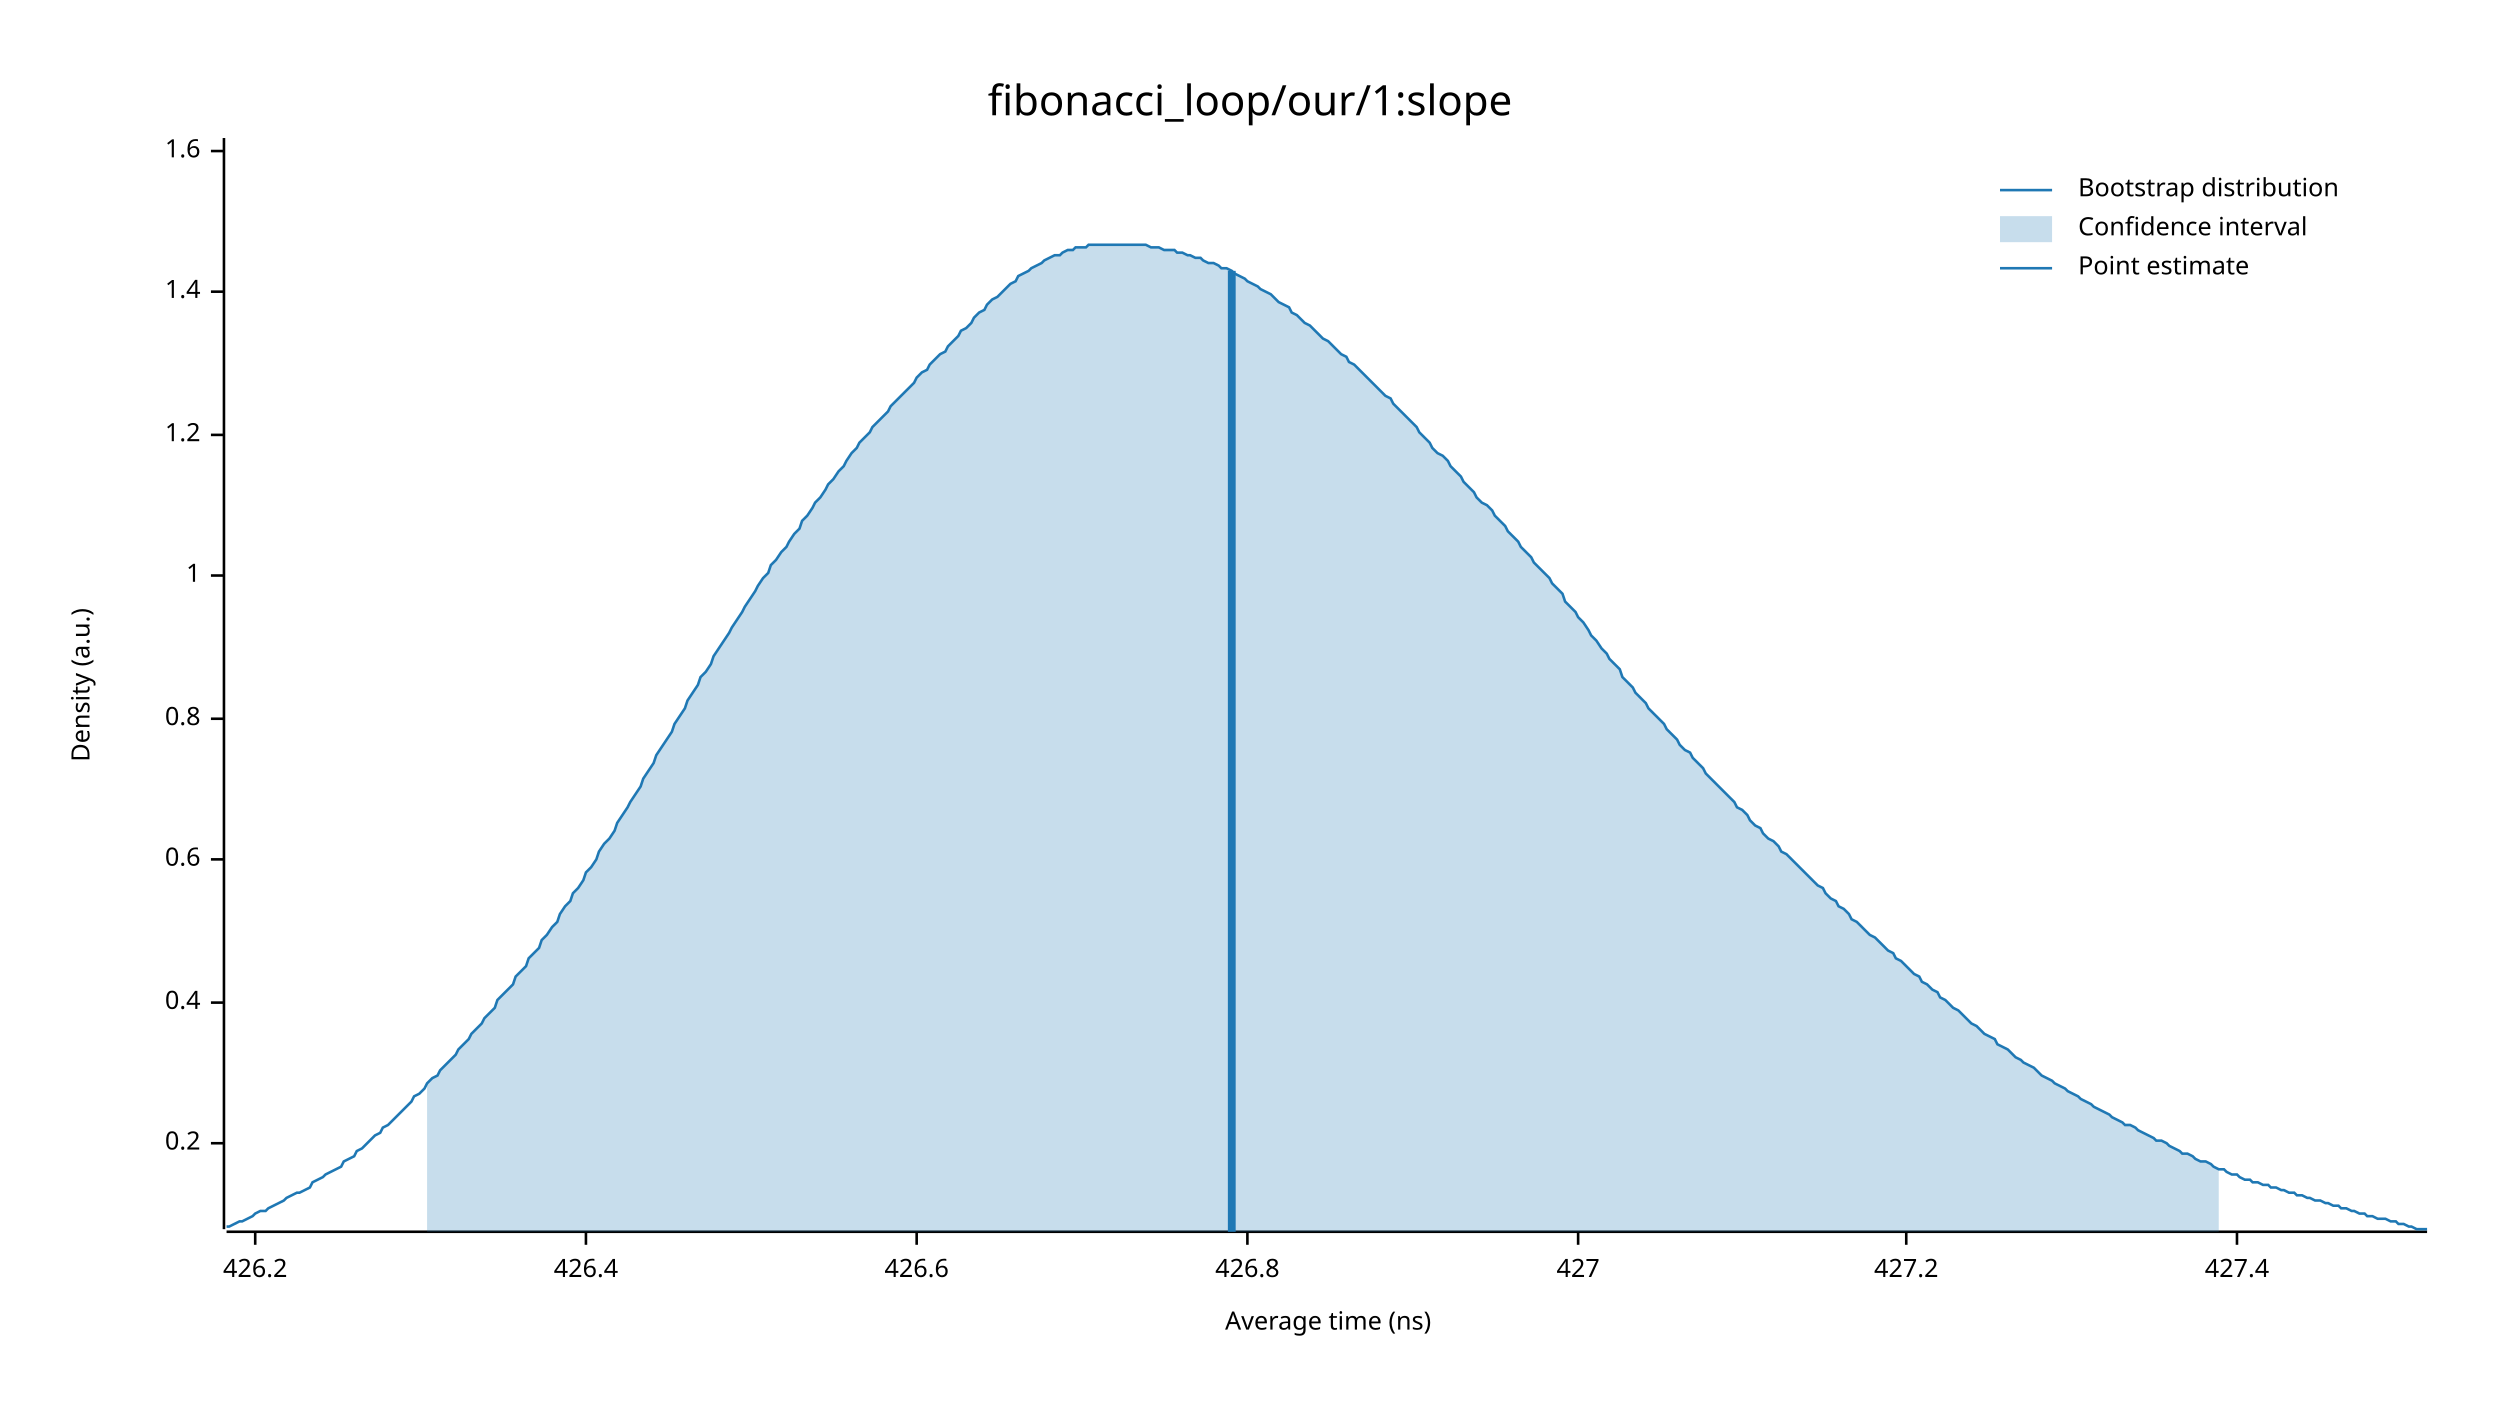
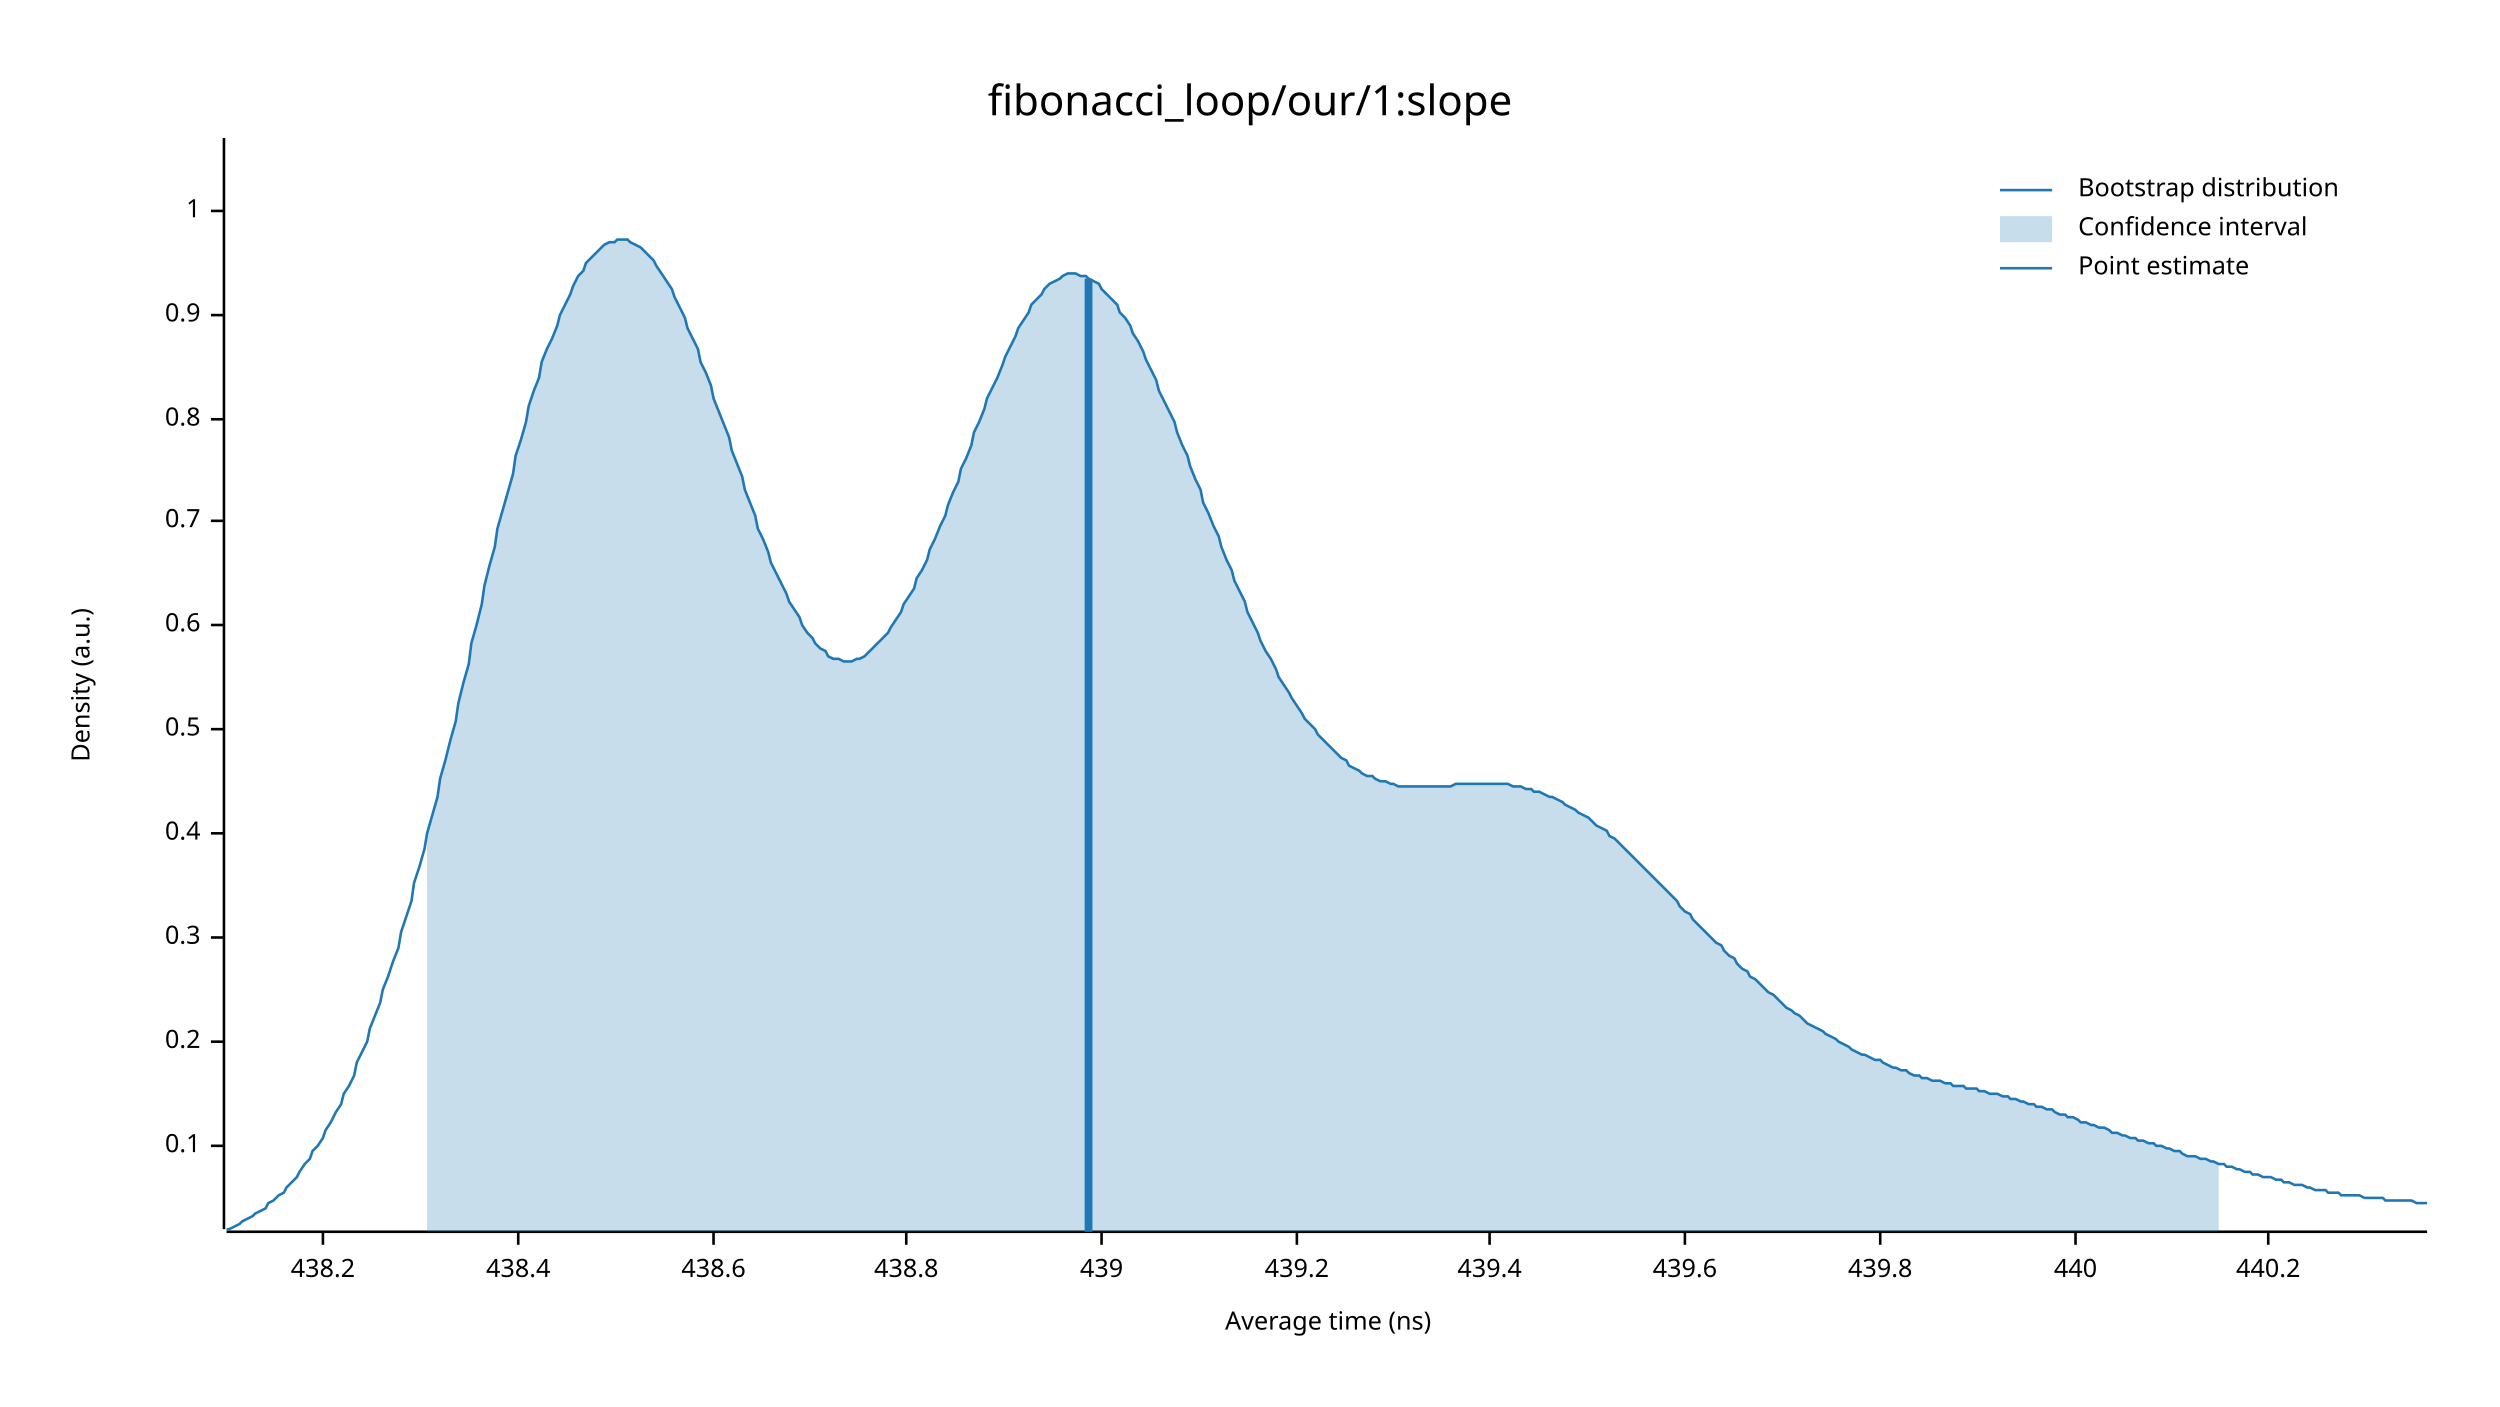
<svg xmlns="http://www.w3.org/2000/svg" width="960" height="540" viewBox="0 0 960 540">
  <text x="480" y="32" dy="0.76em" text-anchor="middle" font-family="sans-serif" font-size="16.129" opacity="1" fill="#000000">
fibonacci_loop/our/1:slope
</text>
  <text x="27" y="263" dy="0.76em" text-anchor="middle" font-family="sans-serif" font-size="9.677" opacity="1" fill="#000000" transform="rotate(270, 27, 263)">
Density (a.u.)
</text>
  <text x="510" y="513" dy="-0.5ex" text-anchor="middle" font-family="sans-serif" font-size="9.677" opacity="1" fill="#000000">
Average time (ns)
</text>
  <polyline fill="none" opacity="1" stroke="#000000" stroke-width="1" points="86,53 86,472 " />
-   <text x="77" y="439" dy="0.5ex" text-anchor="end" font-family="sans-serif" font-size="9.677" opacity="1" fill="#000000">
+   <text x="77" y="440" dy="0.5ex" text-anchor="end" font-family="sans-serif" font-size="9.677" opacity="1" fill="#000000">
+ 0.1
+ </text>
+   <polyline fill="none" opacity="1" stroke="#000000" stroke-width="1" points="81,440 86,440 " />
+   <text x="77" y="400" dy="0.5ex" text-anchor="end" font-family="sans-serif" font-size="9.677" opacity="1" fill="#000000">
0.2
</text>
-   <polyline fill="none" opacity="1" stroke="#000000" stroke-width="1" points="81,439 86,439 " />
-   <text x="77" y="385" dy="0.5ex" text-anchor="end" font-family="sans-serif" font-size="9.677" opacity="1" fill="#000000">
+   <polyline fill="none" opacity="1" stroke="#000000" stroke-width="1" points="81,400 86,400 " />
+   <text x="77" y="360" dy="0.5ex" text-anchor="end" font-family="sans-serif" font-size="9.677" opacity="1" fill="#000000">
+ 0.3
+ </text>
+   <polyline fill="none" opacity="1" stroke="#000000" stroke-width="1" points="81,360 86,360 " />
+   <text x="77" y="320" dy="0.5ex" text-anchor="end" font-family="sans-serif" font-size="9.677" opacity="1" fill="#000000">
0.4
</text>
-   <polyline fill="none" opacity="1" stroke="#000000" stroke-width="1" points="81,385 86,385 " />
-   <text x="77" y="330" dy="0.5ex" text-anchor="end" font-family="sans-serif" font-size="9.677" opacity="1" fill="#000000">
+   <polyline fill="none" opacity="1" stroke="#000000" stroke-width="1" points="81,320 86,320 " />
+   <text x="77" y="280" dy="0.5ex" text-anchor="end" font-family="sans-serif" font-size="9.677" opacity="1" fill="#000000">
+ 0.5
+ </text>
+   <polyline fill="none" opacity="1" stroke="#000000" stroke-width="1" points="81,280 86,280 " />
+   <text x="77" y="240" dy="0.5ex" text-anchor="end" font-family="sans-serif" font-size="9.677" opacity="1" fill="#000000">
0.6
</text>
-   <polyline fill="none" opacity="1" stroke="#000000" stroke-width="1" points="81,330 86,330 " />
-   <text x="77" y="276" dy="0.5ex" text-anchor="end" font-family="sans-serif" font-size="9.677" opacity="1" fill="#000000">
+   <polyline fill="none" opacity="1" stroke="#000000" stroke-width="1" points="81,240 86,240 " />
+   <text x="77" y="200" dy="0.5ex" text-anchor="end" font-family="sans-serif" font-size="9.677" opacity="1" fill="#000000">
+ 0.7
+ </text>
+   <polyline fill="none" opacity="1" stroke="#000000" stroke-width="1" points="81,200 86,200 " />
+   <text x="77" y="161" dy="0.5ex" text-anchor="end" font-family="sans-serif" font-size="9.677" opacity="1" fill="#000000">
0.8
</text>
-   <polyline fill="none" opacity="1" stroke="#000000" stroke-width="1" points="81,276 86,276 " />
-   <text x="77" y="221" dy="0.5ex" text-anchor="end" font-family="sans-serif" font-size="9.677" opacity="1" fill="#000000">
+   <polyline fill="none" opacity="1" stroke="#000000" stroke-width="1" points="81,161 86,161 " />
+   <text x="77" y="121" dy="0.5ex" text-anchor="end" font-family="sans-serif" font-size="9.677" opacity="1" fill="#000000">
+ 0.9
+ </text>
+   <polyline fill="none" opacity="1" stroke="#000000" stroke-width="1" points="81,121 86,121 " />
+   <text x="77" y="81" dy="0.5ex" text-anchor="end" font-family="sans-serif" font-size="9.677" opacity="1" fill="#000000">
1
</text>
-   <polyline fill="none" opacity="1" stroke="#000000" stroke-width="1" points="81,221 86,221 " />
-   <text x="77" y="167" dy="0.5ex" text-anchor="end" font-family="sans-serif" font-size="9.677" opacity="1" fill="#000000">
- 1.2
+   <polyline fill="none" opacity="1" stroke="#000000" stroke-width="1" points="81,81 86,81 " />
+   <polyline fill="none" opacity="1" stroke="#000000" stroke-width="1" points="87,473 932,473 " />
+   <text x="124" y="483" dy="0.76em" text-anchor="middle" font-family="sans-serif" font-size="9.677" opacity="1" fill="#000000">
+ 438.2
</text>
-   <polyline fill="none" opacity="1" stroke="#000000" stroke-width="1" points="81,167 86,167 " />
-   <text x="77" y="112" dy="0.5ex" text-anchor="end" font-family="sans-serif" font-size="9.677" opacity="1" fill="#000000">
- 1.4
+   <polyline fill="none" opacity="1" stroke="#000000" stroke-width="1" points="124,473 124,478 " />
+   <text x="199" y="483" dy="0.76em" text-anchor="middle" font-family="sans-serif" font-size="9.677" opacity="1" fill="#000000">
+ 438.4
</text>
-   <polyline fill="none" opacity="1" stroke="#000000" stroke-width="1" points="81,112 86,112 " />
-   <text x="77" y="58" dy="0.5ex" text-anchor="end" font-family="sans-serif" font-size="9.677" opacity="1" fill="#000000">
- 1.6
+   <polyline fill="none" opacity="1" stroke="#000000" stroke-width="1" points="199,473 199,478 " />
+   <text x="274" y="483" dy="0.76em" text-anchor="middle" font-family="sans-serif" font-size="9.677" opacity="1" fill="#000000">
+ 438.6
</text>
-   <polyline fill="none" opacity="1" stroke="#000000" stroke-width="1" points="81,58 86,58 " />
-   <polyline fill="none" opacity="1" stroke="#000000" stroke-width="1" points="87,473 932,473 " />
-   <text x="98" y="483" dy="0.76em" text-anchor="middle" font-family="sans-serif" font-size="9.677" opacity="1" fill="#000000">
- 426.2
+   <polyline fill="none" opacity="1" stroke="#000000" stroke-width="1" points="274,473 274,478 " />
+   <text x="348" y="483" dy="0.76em" text-anchor="middle" font-family="sans-serif" font-size="9.677" opacity="1" fill="#000000">
+ 438.8
</text>
-   <polyline fill="none" opacity="1" stroke="#000000" stroke-width="1" points="98,473 98,478 " />
-   <text x="225" y="483" dy="0.76em" text-anchor="middle" font-family="sans-serif" font-size="9.677" opacity="1" fill="#000000">
- 426.4
+   <polyline fill="none" opacity="1" stroke="#000000" stroke-width="1" points="348,473 348,478 " />
+   <text x="423" y="483" dy="0.76em" text-anchor="middle" font-family="sans-serif" font-size="9.677" opacity="1" fill="#000000">
+ 439
</text>
-   <polyline fill="none" opacity="1" stroke="#000000" stroke-width="1" points="225,473 225,478 " />
-   <text x="352" y="483" dy="0.76em" text-anchor="middle" font-family="sans-serif" font-size="9.677" opacity="1" fill="#000000">
- 426.6
+   <polyline fill="none" opacity="1" stroke="#000000" stroke-width="1" points="423,473 423,478 " />
+   <text x="498" y="483" dy="0.76em" text-anchor="middle" font-family="sans-serif" font-size="9.677" opacity="1" fill="#000000">
+ 439.2
</text>
-   <polyline fill="none" opacity="1" stroke="#000000" stroke-width="1" points="352,473 352,478 " />
-   <text x="479" y="483" dy="0.76em" text-anchor="middle" font-family="sans-serif" font-size="9.677" opacity="1" fill="#000000">
- 426.8
+   <polyline fill="none" opacity="1" stroke="#000000" stroke-width="1" points="498,473 498,478 " />
+   <text x="572" y="483" dy="0.76em" text-anchor="middle" font-family="sans-serif" font-size="9.677" opacity="1" fill="#000000">
+ 439.4
</text>
-   <polyline fill="none" opacity="1" stroke="#000000" stroke-width="1" points="479,473 479,478 " />
-   <text x="606" y="483" dy="0.76em" text-anchor="middle" font-family="sans-serif" font-size="9.677" opacity="1" fill="#000000">
- 427
+   <polyline fill="none" opacity="1" stroke="#000000" stroke-width="1" points="572,473 572,478 " />
+   <text x="647" y="483" dy="0.76em" text-anchor="middle" font-family="sans-serif" font-size="9.677" opacity="1" fill="#000000">
+ 439.6
</text>
-   <polyline fill="none" opacity="1" stroke="#000000" stroke-width="1" points="606,473 606,478 " />
-   <text x="732" y="483" dy="0.76em" text-anchor="middle" font-family="sans-serif" font-size="9.677" opacity="1" fill="#000000">
- 427.2
+   <polyline fill="none" opacity="1" stroke="#000000" stroke-width="1" points="647,473 647,478 " />
+   <text x="722" y="483" dy="0.76em" text-anchor="middle" font-family="sans-serif" font-size="9.677" opacity="1" fill="#000000">
+ 439.8
</text>
-   <polyline fill="none" opacity="1" stroke="#000000" stroke-width="1" points="732,473 732,478 " />
-   <text x="859" y="483" dy="0.76em" text-anchor="middle" font-family="sans-serif" font-size="9.677" opacity="1" fill="#000000">
- 427.4
+   <polyline fill="none" opacity="1" stroke="#000000" stroke-width="1" points="722,473 722,478 " />
+   <text x="797" y="483" dy="0.76em" text-anchor="middle" font-family="sans-serif" font-size="9.677" opacity="1" fill="#000000">
+ 440
</text>
-   <polyline fill="none" opacity="1" stroke="#000000" stroke-width="1" points="859,473 859,478 " />
-   <polyline fill="none" opacity="1" stroke="#1F78B4" stroke-width="1" points="87,471 88,471 90,470 92,469 93,469 95,468 97,467 98,466 100,465 102,465 103,464 105,463 107,462 109,461 110,460 112,459 114,458 115,458 117,457 119,456 120,454 122,453 124,452 125,451 127,450 129,449 131,448 132,446 134,445 136,444 137,442 139,441 141,439 142,438 144,436 146,435 147,433 149,432 151,430 153,428 154,427 156,425 158,423 159,421 161,420 163,418 164,416 166,414 168,413 169,411 171,409 173,407 175,405 176,403 178,401 180,399 181,397 183,395 185,393 186,391 188,389 190,387 191,384 193,382 195,380 197,378 198,375 200,373 202,371 203,368 205,366 207,364 208,361 210,359 212,356 214,354 215,351 217,348 219,346 220,343 222,341 224,338 225,335 227,333 229,330 230,327 232,324 234,322 236,319 237,316 239,313 241,310 242,308 244,305 246,302 247,299 249,296 251,293 252,290 254,287 256,284 258,281 259,278 261,275 263,272 264,269 266,266 268,263 269,260 271,258 273,255 274,252 276,249 278,246 280,243 281,241 283,238 285,235 286,233 288,230 290,227 291,225 293,222 295,220 296,217 298,215 300,212 302,210 303,208 305,205 307,203 308,200 310,198 312,195 313,193 315,191 317,188 318,186 320,184 322,181 324,179 325,177 327,174 329,172 330,170 332,168 334,166 335,164 337,162 339,160 341,158 342,156 344,154 346,152 347,151 349,149 351,147 352,145 354,143 356,142 357,140 359,138 361,136 363,135 364,133 366,131 368,129 369,127 371,126 373,124 374,122 376,120 378,119 379,117 381,115 383,114 385,112 386,111 388,109 390,108 391,106 393,105 395,104 396,103 398,102 400,101 401,100 403,99 405,98 407,98 408,97 410,96 412,96 413,95 415,95 417,95 418,94 420,94 422,94 423,94 425,94 427,94 429,94 430,94 432,94 434,94 435,94 437,94 439,94 440,94 442,95 444,95 445,95 447,96 449,96 451,96 452,97 454,97 456,98 457,98 459,99 461,99 462,100 464,101 466,101 468,102 469,103 471,103 473,104 474,105 476,106 478,107 479,108 481,109 483,110 484,111 486,112 488,113 490,115 491,116 493,117 495,118 496,120 498,121 500,123 501,124 503,125 505,127 506,128 508,130 510,131 512,133 513,134 515,136 517,137 518,139 520,140 522,142 523,143 525,145 527,147 528,148 530,150 532,152 534,153 535,155 537,157 539,159 540,160 542,162 544,164 545,166 547,168 549,170 550,172 552,174 554,175 556,177 557,179 559,181 561,183 562,185 564,187 566,189 567,191 569,193 571,194 573,196 574,198 576,200 578,202 579,204 581,206 583,208 584,210 586,212 588,214 589,216 591,218 593,220 595,222 596,224 598,226 600,228 601,231 603,233 605,235 606,237 608,239 610,242 611,244 613,246 615,249 617,251 618,253 620,255 622,257 623,260 625,262 627,264 628,266 630,268 632,270 633,272 635,274 637,276 639,278 640,280 642,282 644,284 645,286 647,288 649,289 650,291 652,293 654,295 655,297 657,299 659,301 661,303 662,304 664,306 666,308 667,310 669,311 671,313 672,315 674,317 676,318 677,320 679,322 681,323 683,325 684,327 686,328 688,330 689,331 691,333 693,335 694,336 696,338 698,340 700,341 701,343 703,345 705,346 706,348 708,349 710,351 711,353 713,354 715,356 716,357 718,359 720,360 722,362 723,363 725,365 727,366 728,368 730,369 732,371 733,372 735,374 737,375 738,377 740,378 742,380 744,381 745,383 747,384 749,386 750,387 752,388 754,390 755,391 757,393 759,394 760,395 762,397 764,398 766,399 767,401 769,402 771,403 772,404 774,406 776,407 777,408 779,409 781,410 782,411 784,413 786,414 788,415 789,416 791,417 793,418 794,419 796,420 798,421 799,422 801,423 803,424 804,425 806,426 808,427 810,428 811,429 813,430 815,431 816,432 818,432 820,433 821,434 823,435 825,436 827,437 828,438 830,438 832,439 833,440 835,441 837,442 838,443 840,443 842,444 843,445 845,446 847,446 849,447 850,448 852,449 854,449 855,450 857,451 859,451 860,452 862,453 864,453 865,454 867,454 869,455 871,455 872,456 874,456 876,457 877,457 879,458 881,458 882,459 884,459 886,460 887,460 889,461 891,461 893,462 894,462 896,463 898,463 899,464 901,464 903,465 904,465 906,466 908,466 909,467 911,467 913,468 915,468 916,468 918,469 920,469 921,470 923,470 925,471 926,471 928,472 930,472 932,472 " />
-   <polygon opacity="0.25" fill="#1F78B4" points="164,416 166,414 168,413 169,411 171,409 173,407 175,405 176,403 178,401 180,399 181,397 183,395 185,393 186,391 188,389 190,387 191,384 193,382 195,380 197,378 198,375 200,373 202,371 203,368 205,366 207,364 208,361 210,359 212,356 214,354 215,351 217,348 219,346 220,343 222,341 224,338 225,335 227,333 229,330 230,327 232,324 234,322 236,319 237,316 239,313 241,310 242,308 244,305 246,302 247,299 249,296 251,293 252,290 254,287 256,284 258,281 259,278 261,275 263,272 264,269 266,266 268,263 269,260 271,258 273,255 274,252 276,249 278,246 280,243 281,241 283,238 285,235 286,233 288,230 290,227 291,225 293,222 295,220 296,217 298,215 300,212 302,210 303,208 305,205 307,203 308,200 310,198 312,195 313,193 315,191 317,188 318,186 320,184 322,181 324,179 325,177 327,174 329,172 330,170 332,168 334,166 335,164 337,162 339,160 341,158 342,156 344,154 346,152 347,151 349,149 351,147 352,145 354,143 356,142 357,140 359,138 361,136 363,135 364,133 366,131 368,129 369,127 371,126 373,124 374,122 376,120 378,119 379,117 381,115 383,114 385,112 386,111 388,109 390,108 391,106 393,105 395,104 396,103 398,102 400,101 401,100 403,99 405,98 407,98 408,97 410,96 412,96 413,95 415,95 417,95 418,94 420,94 422,94 423,94 425,94 427,94 429,94 430,94 432,94 434,94 435,94 437,94 439,94 440,94 442,95 444,95 445,95 447,96 449,96 451,96 452,97 454,97 456,98 457,98 459,99 461,99 462,100 464,101 466,101 468,102 469,103 471,103 473,104 474,105 476,106 478,107 479,108 481,109 483,110 484,111 486,112 488,113 490,115 491,116 493,117 495,118 496,120 498,121 500,123 501,124 503,125 505,127 506,128 508,130 510,131 512,133 513,134 515,136 517,137 518,139 520,140 522,142 523,143 525,145 527,147 528,148 530,150 532,152 534,153 535,155 537,157 539,159 540,160 542,162 544,164 545,166 547,168 549,170 550,172 552,174 554,175 556,177 557,179 559,181 561,183 562,185 564,187 566,189 567,191 569,193 571,194 573,196 574,198 576,200 578,202 579,204 581,206 583,208 584,210 586,212 588,214 589,216 591,218 593,220 595,222 596,224 598,226 600,228 601,231 603,233 605,235 606,237 608,239 610,242 611,244 613,246 615,249 617,251 618,253 620,255 622,257 623,260 625,262 627,264 628,266 630,268 632,270 633,272 635,274 637,276 639,278 640,280 642,282 644,284 645,286 647,288 649,289 650,291 652,293 654,295 655,297 657,299 659,301 661,303 662,304 664,306 666,308 667,310 669,311 671,313 672,315 674,317 676,318 677,320 679,322 681,323 683,325 684,327 686,328 688,330 689,331 691,333 693,335 694,336 696,338 698,340 700,341 701,343 703,345 705,346 706,348 708,349 710,351 711,353 713,354 715,356 716,357 718,359 720,360 722,362 723,363 725,365 727,366 728,368 730,369 732,371 733,372 735,374 737,375 738,377 740,378 742,380 744,381 745,383 747,384 749,386 750,387 752,388 754,390 755,391 757,393 759,394 760,395 762,397 764,398 766,399 767,401 769,402 771,403 772,404 774,406 776,407 777,408 779,409 781,410 782,411 784,413 786,414 788,415 789,416 791,417 793,418 794,419 796,420 798,421 799,422 801,423 803,424 804,425 806,426 808,427 810,428 811,429 813,430 815,431 816,432 818,432 820,433 821,434 823,435 825,436 827,437 828,438 830,438 832,439 833,440 835,441 837,442 838,443 840,443 842,444 843,445 845,446 847,446 849,447 850,448 852,449 852,473 164,473 " />
-   <polyline fill="none" opacity="1" stroke="#1F78B4" stroke-width="3" points="473,473 473,104 " />
+   <polyline fill="none" opacity="1" stroke="#000000" stroke-width="1" points="797,473 797,478 " />
+   <text x="871" y="483" dy="0.76em" text-anchor="middle" font-family="sans-serif" font-size="9.677" opacity="1" fill="#000000">
+ 440.2
+ </text>
+   <polyline fill="none" opacity="1" stroke="#000000" stroke-width="1" points="871,473 871,478 " />
+   <polyline fill="none" opacity="1" stroke="#1F78B4" stroke-width="1" points="87,472 88,472 90,471 92,470 93,469 95,468 97,467 98,466 100,465 102,464 103,462 105,461 107,459 109,458 110,456 112,454 114,452 115,450 117,447 119,445 120,442 122,440 124,437 125,434 127,431 129,427 131,424 132,420 134,417 136,413 137,408 139,404 141,400 142,395 144,390 146,385 147,380 149,375 151,369 153,364 154,358 156,352 158,346 159,339 161,333 163,326 164,320 166,313 168,306 169,299 171,292 173,284 175,277 176,270 178,262 180,255 181,247 183,240 185,232 186,225 188,217 190,210 191,203 193,196 195,189 197,182 198,175 200,169 202,162 203,156 205,150 207,145 208,139 210,134 212,130 214,125 215,121 217,117 219,113 220,110 222,106 224,104 225,101 227,99 229,97 230,96 232,94 234,93 236,93 237,92 239,92 241,92 242,93 244,94 246,95 247,96 249,98 251,100 252,102 254,105 256,108 258,111 259,114 261,118 263,122 264,126 266,130 268,134 269,139 271,143 273,148 274,153 276,158 278,163 280,168 281,173 283,178 285,183 286,188 288,193 290,198 291,203 293,207 295,212 296,216 298,220 300,224 302,228 303,231 305,234 307,237 308,240 310,243 312,245 313,247 315,249 317,250 318,252 320,253 322,253 324,254 325,254 327,254 329,253 330,253 332,252 334,250 335,249 337,247 339,245 341,243 342,241 344,238 346,235 347,232 349,229 351,226 352,222 354,219 356,215 357,211 359,207 361,202 363,198 364,194 366,189 368,185 369,180 371,176 373,171 374,166 376,162 378,157 379,153 381,149 383,145 385,140 386,137 388,133 390,129 391,126 393,123 395,120 396,117 398,115 400,113 401,111 403,109 405,108 407,107 408,106 410,105 412,105 413,105 415,106 417,106 418,107 420,108 422,109 423,111 425,113 427,115 429,117 430,120 432,122 434,125 435,128 437,131 439,135 440,138 442,142 444,146 445,150 447,154 449,158 451,162 452,166 454,171 456,175 457,179 459,184 461,188 462,193 464,197 466,202 468,206 469,210 471,215 473,219 474,223 476,227 478,231 479,235 481,239 483,243 484,246 486,250 488,253 490,257 491,260 493,263 495,266 496,268 498,271 500,274 501,276 503,278 505,280 506,282 508,284 510,286 512,288 513,289 515,291 517,292 518,294 520,295 522,296 523,297 525,298 527,298 528,299 530,300 532,300 534,301 535,301 537,302 539,302 540,302 542,302 544,302 545,302 547,302 549,302 550,302 552,302 554,302 556,302 557,302 559,301 561,301 562,301 564,301 566,301 567,301 569,301 571,301 573,301 574,301 576,301 578,301 579,301 581,302 583,302 584,302 586,303 588,303 589,304 591,304 593,305 595,306 596,306 598,307 600,308 601,309 603,310 605,311 606,312 608,313 610,314 611,315 613,317 615,318 617,319 618,321 620,322 622,324 623,325 625,327 627,329 628,330 630,332 632,334 633,335 635,337 637,339 639,341 640,342 642,344 644,346 645,348 647,350 649,351 650,353 652,355 654,357 655,358 657,360 659,362 661,363 662,365 664,367 666,368 667,370 669,372 671,373 672,375 674,376 676,378 677,379 679,381 681,382 683,384 684,385 686,387 688,388 689,389 691,390 693,392 694,393 696,394 698,395 700,396 701,397 703,398 705,399 706,400 708,401 710,402 711,403 713,404 715,405 716,405 718,406 720,407 722,407 723,408 725,409 727,410 728,410 730,411 732,411 733,412 735,413 737,413 738,414 740,414 742,415 744,415 745,415 747,416 749,416 750,417 752,417 754,417 755,418 757,418 759,418 760,419 762,419 764,420 766,420 767,420 769,421 771,421 772,422 774,422 776,423 777,423 779,424 781,424 782,425 784,425 786,426 788,426 789,427 791,428 793,428 794,429 796,429 798,430 799,431 801,431 803,432 804,432 806,433 808,433 810,434 811,435 813,435 815,436 816,436 818,437 820,437 821,438 823,438 825,439 827,439 828,440 830,440 832,441 833,441 835,442 837,442 838,443 840,444 842,444 843,444 845,445 847,445 849,446 850,446 852,447 854,447 855,448 857,448 859,449 860,449 862,450 864,450 865,451 867,451 869,452 871,452 872,452 874,453 876,453 877,454 879,454 881,455 882,455 884,455 886,456 887,456 889,457 891,457 893,457 894,458 896,458 898,458 899,459 901,459 903,459 904,459 906,459 908,460 909,460 911,460 913,460 915,460 916,461 918,461 920,461 921,461 923,461 925,461 926,461 928,462 930,462 932,462 " />
+   <polygon opacity="0.25" fill="#1F78B4" points="164,320 166,313 168,306 169,299 171,292 173,284 175,277 176,270 178,262 180,255 181,247 183,240 185,232 186,225 188,217 190,210 191,203 193,196 195,189 197,182 198,175 200,169 202,162 203,156 205,150 207,145 208,139 210,134 212,130 214,125 215,121 217,117 219,113 220,110 222,106 224,104 225,101 227,99 229,97 230,96 232,94 234,93 236,93 237,92 239,92 241,92 242,93 244,94 246,95 247,96 249,98 251,100 252,102 254,105 256,108 258,111 259,114 261,118 263,122 264,126 266,130 268,134 269,139 271,143 273,148 274,153 276,158 278,163 280,168 281,173 283,178 285,183 286,188 288,193 290,198 291,203 293,207 295,212 296,216 298,220 300,224 302,228 303,231 305,234 307,237 308,240 310,243 312,245 313,247 315,249 317,250 318,252 320,253 322,253 324,254 325,254 327,254 329,253 330,253 332,252 334,250 335,249 337,247 339,245 341,243 342,241 344,238 346,235 347,232 349,229 351,226 352,222 354,219 356,215 357,211 359,207 361,202 363,198 364,194 366,189 368,185 369,180 371,176 373,171 374,166 376,162 378,157 379,153 381,149 383,145 385,140 386,137 388,133 390,129 391,126 393,123 395,120 396,117 398,115 400,113 401,111 403,109 405,108 407,107 408,106 410,105 412,105 413,105 415,106 417,106 418,107 420,108 422,109 423,111 425,113 427,115 429,117 430,120 432,122 434,125 435,128 437,131 439,135 440,138 442,142 444,146 445,150 447,154 449,158 451,162 452,166 454,171 456,175 457,179 459,184 461,188 462,193 464,197 466,202 468,206 469,210 471,215 473,219 474,223 476,227 478,231 479,235 481,239 483,243 484,246 486,250 488,253 490,257 491,260 493,263 495,266 496,268 498,271 500,274 501,276 503,278 505,280 506,282 508,284 510,286 512,288 513,289 515,291 517,292 518,294 520,295 522,296 523,297 525,298 527,298 528,299 530,300 532,300 534,301 535,301 537,302 539,302 540,302 542,302 544,302 545,302 547,302 549,302 550,302 552,302 554,302 556,302 557,302 559,301 561,301 562,301 564,301 566,301 567,301 569,301 571,301 573,301 574,301 576,301 578,301 579,301 581,302 583,302 584,302 586,303 588,303 589,304 591,304 593,305 595,306 596,306 598,307 600,308 601,309 603,310 605,311 606,312 608,313 610,314 611,315 613,317 615,318 617,319 618,321 620,322 622,324 623,325 625,327 627,329 628,330 630,332 632,334 633,335 635,337 637,339 639,341 640,342 642,344 644,346 645,348 647,350 649,351 650,353 652,355 654,357 655,358 657,360 659,362 661,363 662,365 664,367 666,368 667,370 669,372 671,373 672,375 674,376 676,378 677,379 679,381 681,382 683,384 684,385 686,387 688,388 689,389 691,390 693,392 694,393 696,394 698,395 700,396 701,397 703,398 705,399 706,400 708,401 710,402 711,403 713,404 715,405 716,405 718,406 720,407 722,407 723,408 725,409 727,410 728,410 730,411 732,411 733,412 735,413 737,413 738,414 740,414 742,415 744,415 745,415 747,416 749,416 750,417 752,417 754,417 755,418 757,418 759,418 760,419 762,419 764,420 766,420 767,420 769,421 771,421 772,422 774,422 776,423 777,423 779,424 781,424 782,425 784,425 786,426 788,426 789,427 791,428 793,428 794,429 796,429 798,430 799,431 801,431 803,432 804,432 806,433 808,433 810,434 811,435 813,435 815,436 816,436 818,437 820,437 821,438 823,438 825,439 827,439 828,440 830,440 832,441 833,441 835,442 837,442 838,443 840,444 842,444 843,444 845,445 847,445 849,446 850,446 852,447 852,473 164,473 " />
+   <polyline fill="none" opacity="1" stroke="#1F78B4" stroke-width="3" points="418,473 418,107 " />
  <text x="798" y="68" dy="0.76em" text-anchor="start" font-family="sans-serif" font-size="9.677" opacity="1" fill="#000000">
Bootstrap distribution
</text>
  <text x="798" y="83" dy="0.76em" text-anchor="start" font-family="sans-serif" font-size="9.677" opacity="1" fill="#000000">
Confidence interval
</text>
  <text x="798" y="98" dy="0.76em" text-anchor="start" font-family="sans-serif" font-size="9.677" opacity="1" fill="#000000">
Point estimate
</text>
  <polyline fill="none" opacity="1" stroke="#1F78B4" stroke-width="1" points="768,73 788,73 " />
  <rect x="768" y="83" width="20" height="10" opacity="0.25" fill="#1F78B4" stroke="none" />
  <polyline fill="none" opacity="1" stroke="#1F78B4" stroke-width="1" points="768,103 788,103 " />
</svg>
